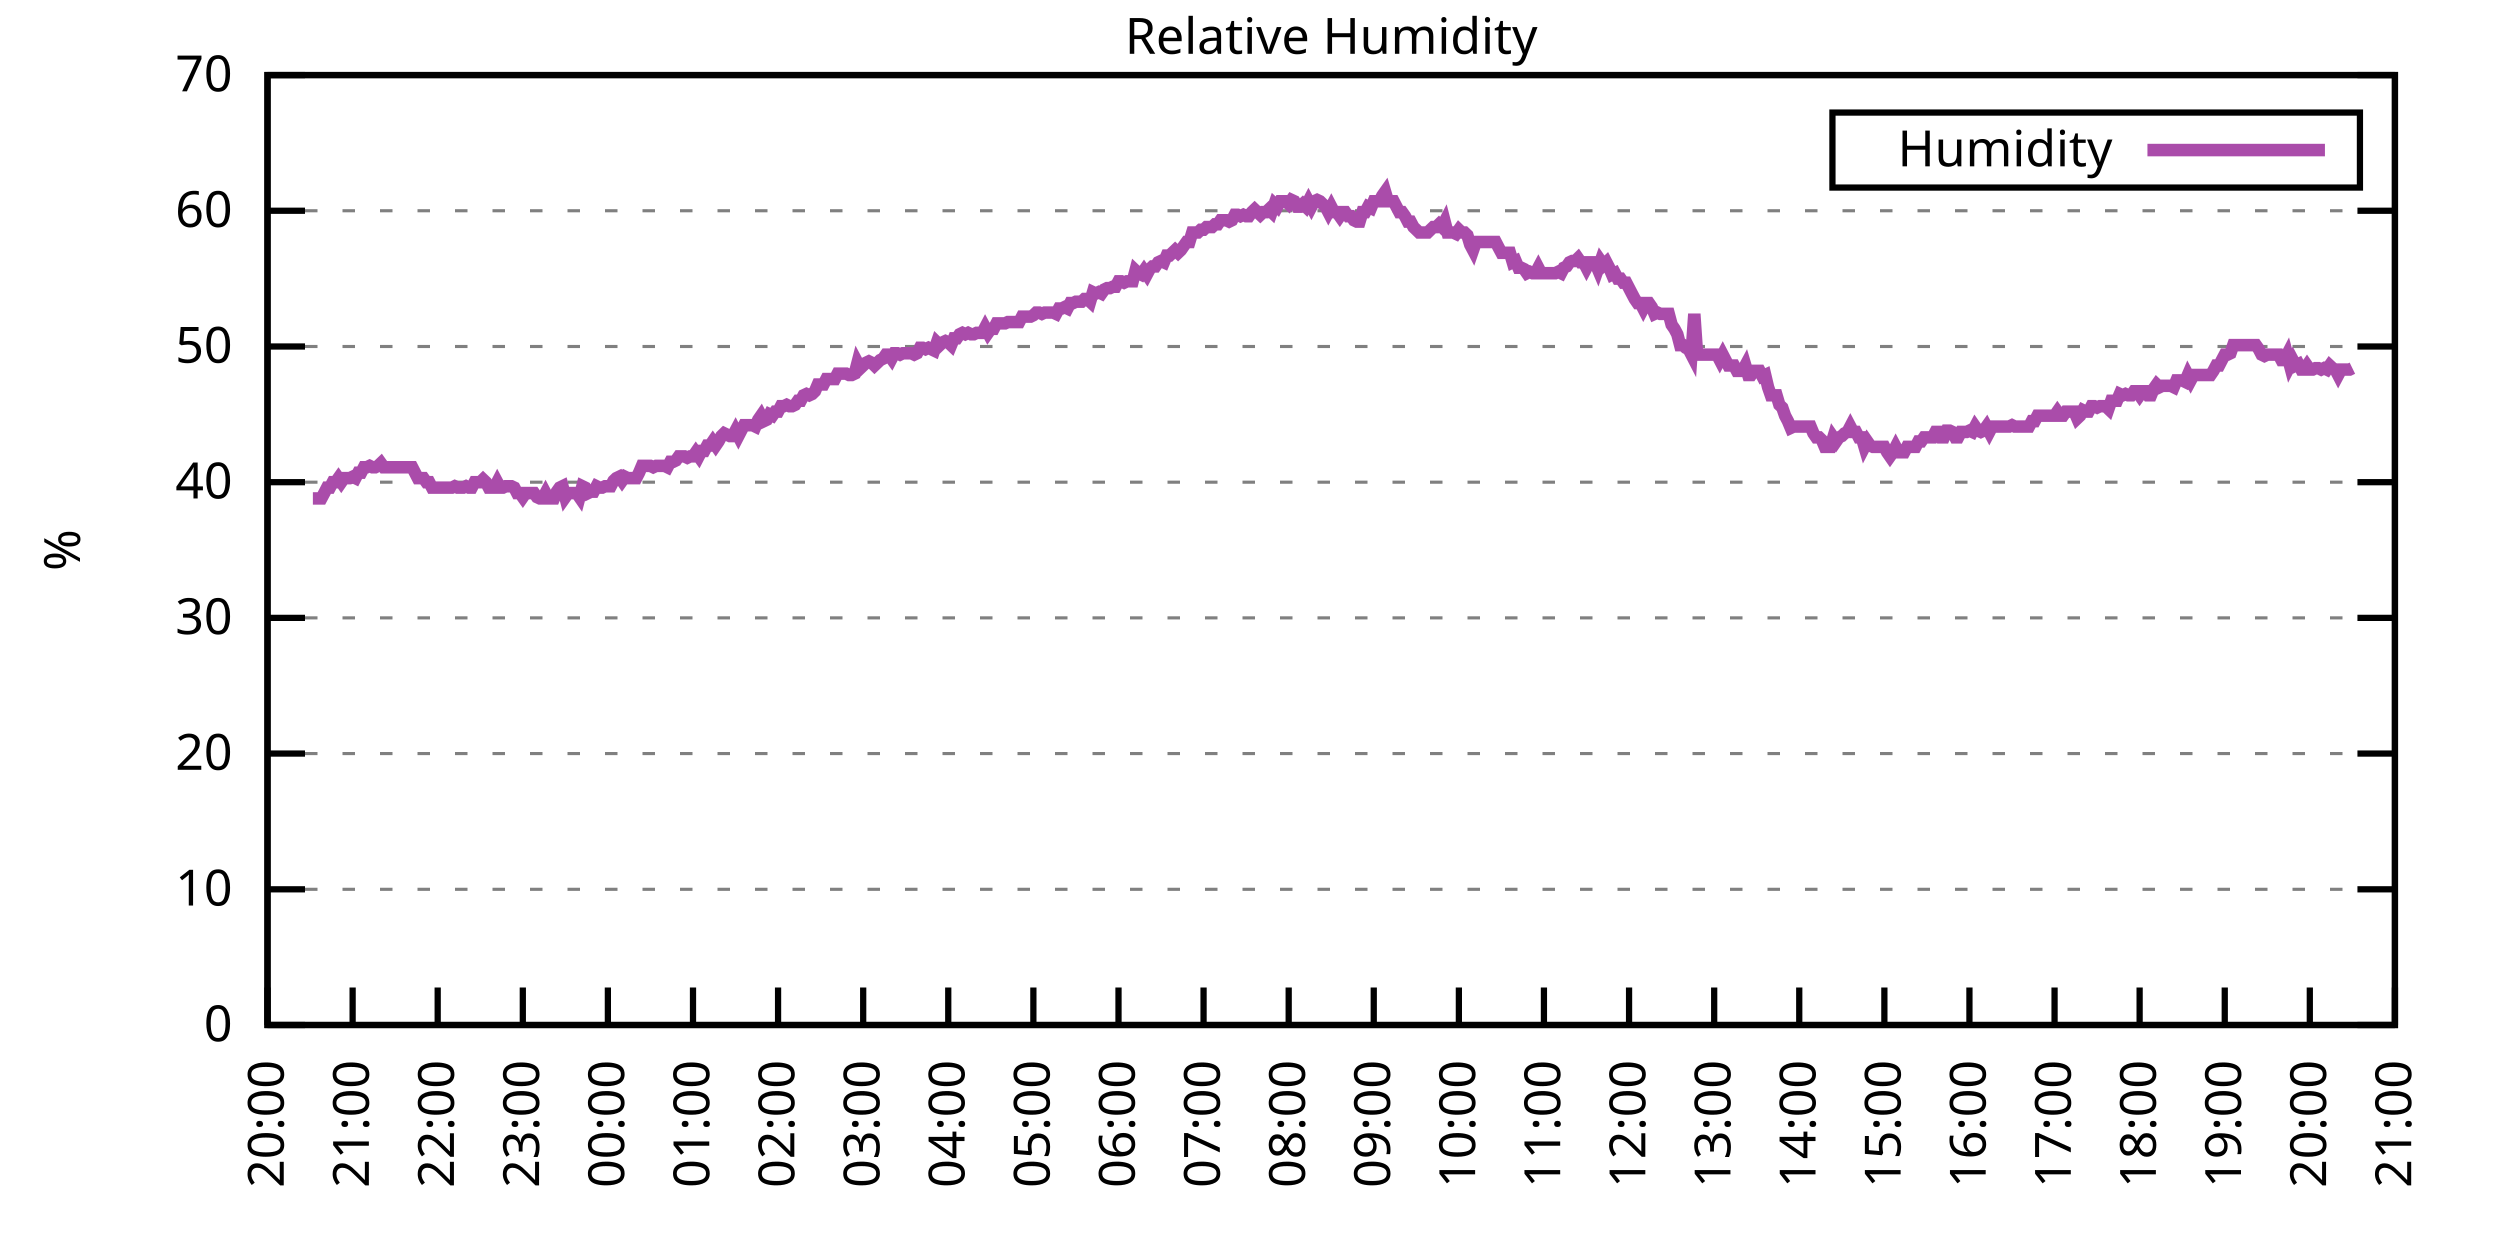
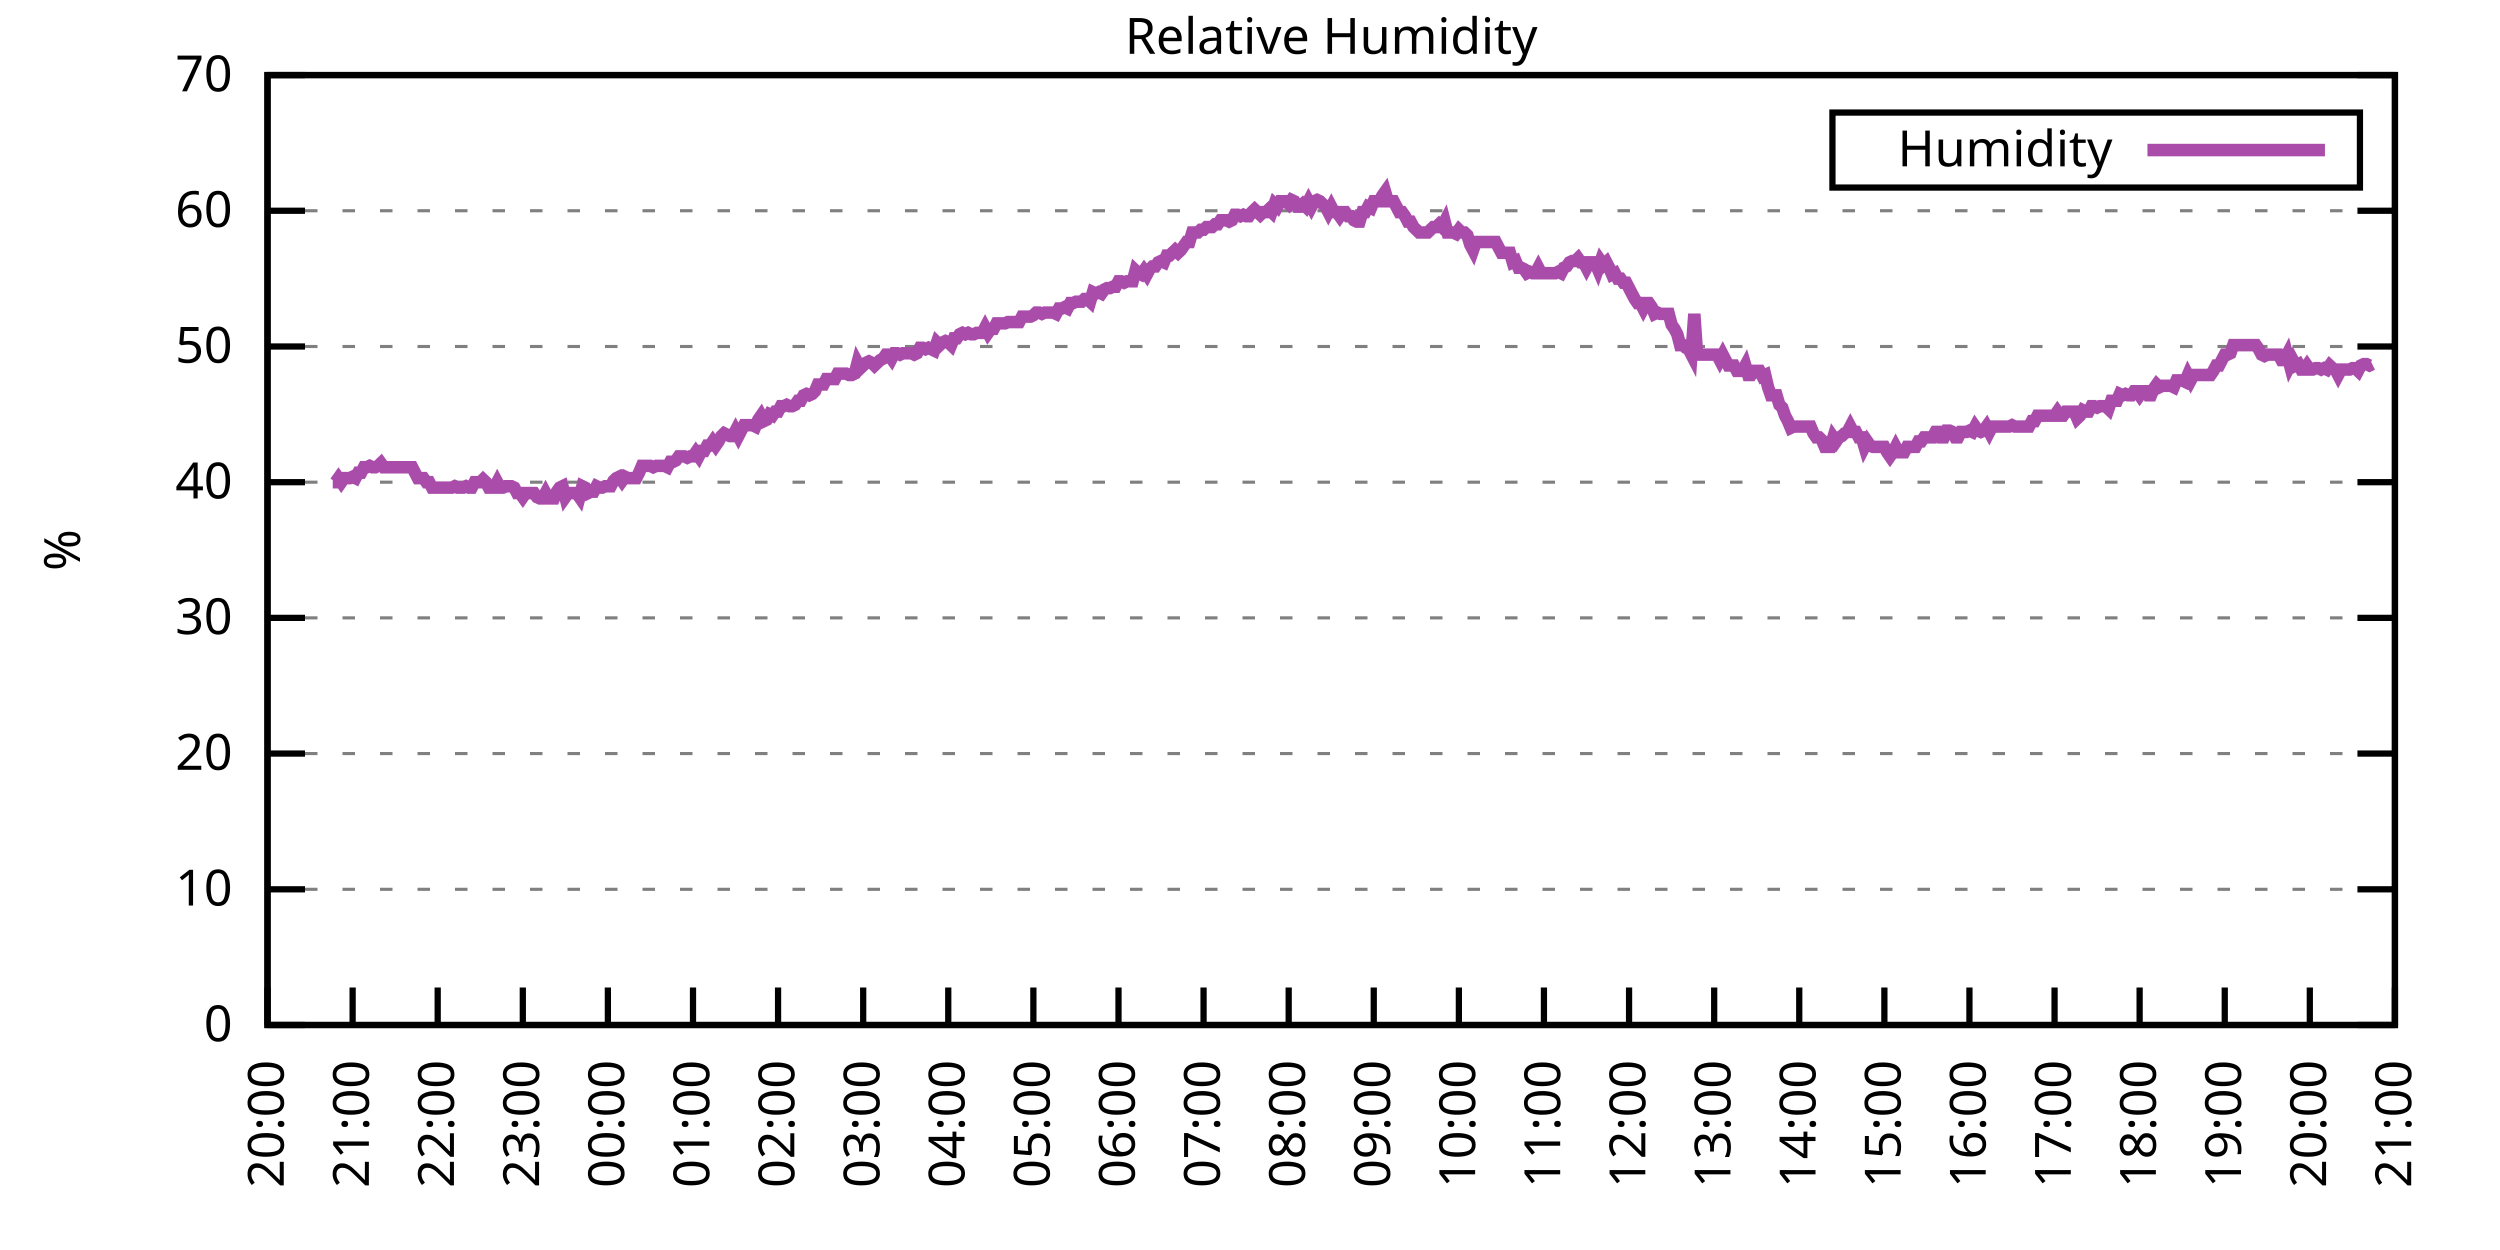
<svg xmlns="http://www.w3.org/2000/svg" xmlns:xlink="http://www.w3.org/1999/xlink" width="400" height="200" viewBox="0 0 400 200">
  <g id="gnuplot_canvas">
    <rect x="0" y="0" width="400" height="200" fill="none" />
    <defs>
      <circle id="gpDot" r="0.5" stroke-width="0.5" stroke="currentColor" />
      <path id="gpPt0" stroke-width="0.333" stroke="currentColor" d="M-1,0 h2 M0,-1 v2" />
      <path id="gpPt1" stroke-width="0.333" stroke="currentColor" d="M-1,-1 L1,1 M1,-1 L-1,1" />
      <path id="gpPt2" stroke-width="0.333" stroke="currentColor" d="M-1,0 L1,0 M0,-1 L0,1 M-1,-1 L1,1 M-1,1 L1,-1" />
      <rect id="gpPt3" stroke-width="0.333" stroke="currentColor" x="-1" y="-1" width="2" height="2" />
      <rect id="gpPt4" stroke-width="0.333" stroke="currentColor" fill="currentColor" x="-1" y="-1" width="2" height="2" />
      <circle id="gpPt5" stroke-width="0.333" stroke="currentColor" cx="0" cy="0" r="1" />
      <use xlink:href="#gpPt5" id="gpPt6" fill="currentColor" stroke="none" />
      <path id="gpPt7" stroke-width="0.333" stroke="currentColor" d="M0,-1.33 L-1.33,0.67 L1.33,0.67 z" />
      <use xlink:href="#gpPt7" id="gpPt8" fill="currentColor" stroke="none" />
      <use xlink:href="#gpPt7" id="gpPt9" stroke="currentColor" transform="rotate(180)" />
      <use xlink:href="#gpPt9" id="gpPt10" fill="currentColor" stroke="none" />
      <use xlink:href="#gpPt3" id="gpPt11" stroke="currentColor" transform="rotate(45)" />
      <use xlink:href="#gpPt11" id="gpPt12" fill="currentColor" stroke="none" />
      <path id="gpPt13" stroke-width="0.333" stroke="currentColor" d="M0,1.330 L1.265,0.411 L0.782,-1.067 L-0.782,-1.076 L-1.265,0.411 z" />
      <use xlink:href="#gpPt13" id="gpPt14" fill="currentColor" stroke="none" />
      <filter id="textbox" filterUnits="objectBoundingBox" x="0" y="0" height="1" width="1">
        <feFlood flood-color="white" flood-opacity="1" result="bgnd" />
        <feComposite in="SourceGraphic" in2="bgnd" operator="atop" />
      </filter>
      <filter id="greybox" filterUnits="objectBoundingBox" x="0" y="0" height="1" width="1">
        <feFlood flood-color="lightgrey" flood-opacity="1" result="grey" />
        <feComposite in="SourceGraphic" in2="grey" operator="atop" />
      </filter>
    </defs>
    <g fill="none" color="white" stroke="currentColor" stroke-width="1.00" stroke-linecap="butt" stroke-linejoin="miter">
</g>
    <g fill="none" color="black" stroke="currentColor" stroke-width="1.00" stroke-linecap="butt" stroke-linejoin="miter">
      <g stroke="none" shape-rendering="crispEdges">
        <polygon fill="rgb(255, 255, 255)" points="42.80,164.00 383.18,164.00 383.18,12.02 42.80,12.02 " />
      </g>
    </g>
    <g fill="none" color="black" stroke="currentColor" stroke-width="1.00" stroke-linecap="butt" stroke-linejoin="miter">
</g>
    <g fill="none" color="black" stroke="black" stroke-width="0.50" stroke-linecap="butt" stroke-linejoin="miter">
</g>
    <g fill="none" color="gray" stroke="currentColor" stroke-width="0.50" stroke-linecap="butt" stroke-linejoin="miter">
      <path stroke="gray" stroke-dasharray="2,4" class="gridline" d="M42.80,164.00 L383.19,164.00  " />
    </g>
    <g fill="none" color="gray" stroke="gray" stroke-width="1.00" stroke-linecap="butt" stroke-linejoin="miter">
</g>
    <g fill="none" color="black" stroke="currentColor" stroke-width="1.00" stroke-linecap="butt" stroke-linejoin="miter">
      <path stroke="black" d="M42.80,164.00 L48.80,164.00 M383.19,164.00 L377.19,164.00  " />
      <g transform="translate(37.20,166.60)" stroke="none" fill="black" font-family="Sans" font-size="8.00" text-anchor="end">
        <text>
          <tspan font-family="Sans"> 0</tspan>
        </text>
      </g>
    </g>
    <g fill="none" color="black" stroke="currentColor" stroke-width="1.00" stroke-linecap="butt" stroke-linejoin="miter">
</g>
    <g fill="none" color="black" stroke="black" stroke-width="0.50" stroke-linecap="butt" stroke-linejoin="miter">
</g>
    <g fill="none" color="gray" stroke="currentColor" stroke-width="0.50" stroke-linecap="butt" stroke-linejoin="miter">
      <path stroke="gray" stroke-dasharray="2,4" class="gridline" d="M42.80,142.29 L383.19,142.29  " />
    </g>
    <g fill="none" color="gray" stroke="gray" stroke-width="1.00" stroke-linecap="butt" stroke-linejoin="miter">
</g>
    <g fill="none" color="black" stroke="currentColor" stroke-width="1.00" stroke-linecap="butt" stroke-linejoin="miter">
      <path stroke="black" d="M42.80,142.29 L48.80,142.29 M383.19,142.29 L377.19,142.29  " />
      <g transform="translate(37.20,144.89)" stroke="none" fill="black" font-family="Sans" font-size="8.00" text-anchor="end">
        <text>
          <tspan font-family="Sans"> 10</tspan>
        </text>
      </g>
    </g>
    <g fill="none" color="black" stroke="currentColor" stroke-width="1.00" stroke-linecap="butt" stroke-linejoin="miter">
</g>
    <g fill="none" color="black" stroke="black" stroke-width="0.50" stroke-linecap="butt" stroke-linejoin="miter">
</g>
    <g fill="none" color="gray" stroke="currentColor" stroke-width="0.50" stroke-linecap="butt" stroke-linejoin="miter">
      <path stroke="gray" stroke-dasharray="2,4" class="gridline" d="M42.80,120.57 L383.19,120.57  " />
    </g>
    <g fill="none" color="gray" stroke="gray" stroke-width="1.00" stroke-linecap="butt" stroke-linejoin="miter">
</g>
    <g fill="none" color="black" stroke="currentColor" stroke-width="1.00" stroke-linecap="butt" stroke-linejoin="miter">
      <path stroke="black" d="M42.80,120.57 L48.80,120.57 M383.19,120.57 L377.19,120.57  " />
      <g transform="translate(37.20,123.17)" stroke="none" fill="black" font-family="Sans" font-size="8.00" text-anchor="end">
        <text>
          <tspan font-family="Sans"> 20</tspan>
        </text>
      </g>
    </g>
    <g fill="none" color="black" stroke="currentColor" stroke-width="1.00" stroke-linecap="butt" stroke-linejoin="miter">
</g>
    <g fill="none" color="black" stroke="black" stroke-width="0.50" stroke-linecap="butt" stroke-linejoin="miter">
</g>
    <g fill="none" color="gray" stroke="currentColor" stroke-width="0.50" stroke-linecap="butt" stroke-linejoin="miter">
      <path stroke="gray" stroke-dasharray="2,4" class="gridline" d="M42.80,98.86 L383.19,98.86  " />
    </g>
    <g fill="none" color="gray" stroke="gray" stroke-width="1.00" stroke-linecap="butt" stroke-linejoin="miter">
</g>
    <g fill="none" color="black" stroke="currentColor" stroke-width="1.00" stroke-linecap="butt" stroke-linejoin="miter">
      <path stroke="black" d="M42.80,98.86 L48.80,98.86 M383.19,98.86 L377.19,98.86  " />
      <g transform="translate(37.20,101.46)" stroke="none" fill="black" font-family="Sans" font-size="8.00" text-anchor="end">
        <text>
          <tspan font-family="Sans"> 30</tspan>
        </text>
      </g>
    </g>
    <g fill="none" color="black" stroke="currentColor" stroke-width="1.00" stroke-linecap="butt" stroke-linejoin="miter">
</g>
    <g fill="none" color="black" stroke="black" stroke-width="0.50" stroke-linecap="butt" stroke-linejoin="miter">
</g>
    <g fill="none" color="gray" stroke="currentColor" stroke-width="0.50" stroke-linecap="butt" stroke-linejoin="miter">
      <path stroke="gray" stroke-dasharray="2,4" class="gridline" d="M42.80,77.15 L383.19,77.15  " />
    </g>
    <g fill="none" color="gray" stroke="gray" stroke-width="1.00" stroke-linecap="butt" stroke-linejoin="miter">
</g>
    <g fill="none" color="black" stroke="currentColor" stroke-width="1.00" stroke-linecap="butt" stroke-linejoin="miter">
      <path stroke="black" d="M42.80,77.15 L48.80,77.15 M383.19,77.15 L377.19,77.15  " />
      <g transform="translate(37.20,79.75)" stroke="none" fill="black" font-family="Sans" font-size="8.00" text-anchor="end">
        <text>
          <tspan font-family="Sans"> 40</tspan>
        </text>
      </g>
    </g>
    <g fill="none" color="black" stroke="currentColor" stroke-width="1.00" stroke-linecap="butt" stroke-linejoin="miter">
</g>
    <g fill="none" color="black" stroke="black" stroke-width="0.50" stroke-linecap="butt" stroke-linejoin="miter">
</g>
    <g fill="none" color="gray" stroke="currentColor" stroke-width="0.50" stroke-linecap="butt" stroke-linejoin="miter">
      <path stroke="gray" stroke-dasharray="2,4" class="gridline" d="M42.80,55.44 L383.19,55.44  " />
    </g>
    <g fill="none" color="gray" stroke="gray" stroke-width="1.00" stroke-linecap="butt" stroke-linejoin="miter">
</g>
    <g fill="none" color="black" stroke="currentColor" stroke-width="1.00" stroke-linecap="butt" stroke-linejoin="miter">
      <path stroke="black" d="M42.80,55.44 L48.80,55.44 M383.19,55.44 L377.19,55.44  " />
      <g transform="translate(37.20,58.04)" stroke="none" fill="black" font-family="Sans" font-size="8.00" text-anchor="end">
        <text>
          <tspan font-family="Sans"> 50</tspan>
        </text>
      </g>
    </g>
    <g fill="none" color="black" stroke="currentColor" stroke-width="1.00" stroke-linecap="butt" stroke-linejoin="miter">
</g>
    <g fill="none" color="black" stroke="black" stroke-width="0.50" stroke-linecap="butt" stroke-linejoin="miter">
</g>
    <g fill="none" color="gray" stroke="currentColor" stroke-width="0.50" stroke-linecap="butt" stroke-linejoin="miter">
      <path stroke="gray" stroke-dasharray="2,4" class="gridline" d="M42.80,33.72 L383.19,33.72  " />
    </g>
    <g fill="none" color="gray" stroke="gray" stroke-width="1.00" stroke-linecap="butt" stroke-linejoin="miter">
</g>
    <g fill="none" color="black" stroke="currentColor" stroke-width="1.00" stroke-linecap="butt" stroke-linejoin="miter">
      <path stroke="black" d="M42.80,33.72 L48.80,33.72 M383.19,33.72 L377.19,33.72  " />
      <g transform="translate(37.20,36.32)" stroke="none" fill="black" font-family="Sans" font-size="8.00" text-anchor="end">
        <text>
          <tspan font-family="Sans"> 60</tspan>
        </text>
      </g>
    </g>
    <g fill="none" color="black" stroke="currentColor" stroke-width="1.00" stroke-linecap="butt" stroke-linejoin="miter">
</g>
    <g fill="none" color="black" stroke="black" stroke-width="0.50" stroke-linecap="butt" stroke-linejoin="miter">
</g>
    <g fill="none" color="gray" stroke="currentColor" stroke-width="0.50" stroke-linecap="butt" stroke-linejoin="miter">
      <path stroke="gray" stroke-dasharray="2,4" class="gridline" d="M42.80,12.01 L383.19,12.01  " />
    </g>
    <g fill="none" color="gray" stroke="gray" stroke-width="1.00" stroke-linecap="butt" stroke-linejoin="miter">
</g>
    <g fill="none" color="black" stroke="currentColor" stroke-width="1.00" stroke-linecap="butt" stroke-linejoin="miter">
      <path stroke="black" d="M42.80,12.01 L48.80,12.01 M383.19,12.01 L377.19,12.01  " />
      <g transform="translate(37.20,14.61)" stroke="none" fill="black" font-family="Sans" font-size="8.00" text-anchor="end">
        <text>
          <tspan font-family="Sans"> 70</tspan>
        </text>
      </g>
    </g>
    <g fill="none" color="black" stroke="currentColor" stroke-width="1.00" stroke-linecap="butt" stroke-linejoin="miter">
      <path stroke="black" d="M42.80,164.00 L42.80,158.00  " />
      <g transform="translate(45.40,169.60) rotate(270.00)" stroke="none" fill="black" font-family="Sans" font-size="8.00" text-anchor="end">
        <text>
          <tspan font-family="Sans">20:00</tspan>
        </text>
      </g>
    </g>
    <g fill="none" color="black" stroke="currentColor" stroke-width="1.00" stroke-linecap="butt" stroke-linejoin="miter">
      <path stroke="black" d="M56.42,164.00 L56.42,158.00  " />
      <g transform="translate(59.02,169.60) rotate(270.00)" stroke="none" fill="black" font-family="Sans" font-size="8.00" text-anchor="end">
        <text>
          <tspan font-family="Sans">21:00</tspan>
        </text>
      </g>
    </g>
    <g fill="none" color="black" stroke="currentColor" stroke-width="1.00" stroke-linecap="butt" stroke-linejoin="miter">
      <path stroke="black" d="M70.03,164.00 L70.03,158.00  " />
      <g transform="translate(72.63,169.60) rotate(270.00)" stroke="none" fill="black" font-family="Sans" font-size="8.00" text-anchor="end">
        <text>
          <tspan font-family="Sans">22:00</tspan>
        </text>
      </g>
    </g>
    <g fill="none" color="black" stroke="currentColor" stroke-width="1.00" stroke-linecap="butt" stroke-linejoin="miter">
      <path stroke="black" d="M83.65,164.00 L83.65,158.00  " />
      <g transform="translate(86.25,169.60) rotate(270.00)" stroke="none" fill="black" font-family="Sans" font-size="8.00" text-anchor="end">
        <text>
          <tspan font-family="Sans">23:00</tspan>
        </text>
      </g>
    </g>
    <g fill="none" color="black" stroke="currentColor" stroke-width="1.00" stroke-linecap="butt" stroke-linejoin="miter">
      <path stroke="black" d="M97.26,164.00 L97.26,158.00  " />
      <g transform="translate(99.86,169.60) rotate(270.00)" stroke="none" fill="black" font-family="Sans" font-size="8.00" text-anchor="end">
        <text>
          <tspan font-family="Sans">00:00</tspan>
        </text>
      </g>
    </g>
    <g fill="none" color="black" stroke="currentColor" stroke-width="1.00" stroke-linecap="butt" stroke-linejoin="miter">
      <path stroke="black" d="M110.88,164.00 L110.88,158.00  " />
      <g transform="translate(113.48,169.60) rotate(270.00)" stroke="none" fill="black" font-family="Sans" font-size="8.00" text-anchor="end">
        <text>
          <tspan font-family="Sans">01:00</tspan>
        </text>
      </g>
    </g>
    <g fill="none" color="black" stroke="currentColor" stroke-width="1.00" stroke-linecap="butt" stroke-linejoin="miter">
      <path stroke="black" d="M124.49,164.00 L124.49,158.00  " />
      <g transform="translate(127.09,169.60) rotate(270.00)" stroke="none" fill="black" font-family="Sans" font-size="8.00" text-anchor="end">
        <text>
          <tspan font-family="Sans">02:00</tspan>
        </text>
      </g>
    </g>
    <g fill="none" color="black" stroke="currentColor" stroke-width="1.00" stroke-linecap="butt" stroke-linejoin="miter">
      <path stroke="black" d="M138.11,164.00 L138.11,158.00  " />
      <g transform="translate(140.71,169.60) rotate(270.00)" stroke="none" fill="black" font-family="Sans" font-size="8.00" text-anchor="end">
        <text>
          <tspan font-family="Sans">03:00</tspan>
        </text>
      </g>
    </g>
    <g fill="none" color="black" stroke="currentColor" stroke-width="1.00" stroke-linecap="butt" stroke-linejoin="miter">
      <path stroke="black" d="M151.72,164.00 L151.72,158.00  " />
      <g transform="translate(154.32,169.60) rotate(270.00)" stroke="none" fill="black" font-family="Sans" font-size="8.00" text-anchor="end">
        <text>
          <tspan font-family="Sans">04:00</tspan>
        </text>
      </g>
    </g>
    <g fill="none" color="black" stroke="currentColor" stroke-width="1.00" stroke-linecap="butt" stroke-linejoin="miter">
      <path stroke="black" d="M165.34,164.00 L165.34,158.00  " />
      <g transform="translate(167.94,169.60) rotate(270.00)" stroke="none" fill="black" font-family="Sans" font-size="8.00" text-anchor="end">
        <text>
          <tspan font-family="Sans">05:00</tspan>
        </text>
      </g>
    </g>
    <g fill="none" color="black" stroke="currentColor" stroke-width="1.00" stroke-linecap="butt" stroke-linejoin="miter">
      <path stroke="black" d="M178.96,164.00 L178.96,158.00  " />
      <g transform="translate(181.56,169.60) rotate(270.00)" stroke="none" fill="black" font-family="Sans" font-size="8.00" text-anchor="end">
        <text>
          <tspan font-family="Sans">06:00</tspan>
        </text>
      </g>
    </g>
    <g fill="none" color="black" stroke="currentColor" stroke-width="1.00" stroke-linecap="butt" stroke-linejoin="miter">
      <path stroke="black" d="M192.57,164.00 L192.57,158.00  " />
      <g transform="translate(195.17,169.60) rotate(270.00)" stroke="none" fill="black" font-family="Sans" font-size="8.00" text-anchor="end">
        <text>
          <tspan font-family="Sans">07:00</tspan>
        </text>
      </g>
    </g>
    <g fill="none" color="black" stroke="currentColor" stroke-width="1.00" stroke-linecap="butt" stroke-linejoin="miter">
      <path stroke="black" d="M206.19,164.00 L206.19,158.00  " />
      <g transform="translate(208.79,169.60) rotate(270.00)" stroke="none" fill="black" font-family="Sans" font-size="8.00" text-anchor="end">
        <text>
          <tspan font-family="Sans">08:00</tspan>
        </text>
      </g>
    </g>
    <g fill="none" color="black" stroke="currentColor" stroke-width="1.00" stroke-linecap="butt" stroke-linejoin="miter">
      <path stroke="black" d="M219.80,164.00 L219.80,158.00  " />
      <g transform="translate(222.40,169.60) rotate(270.00)" stroke="none" fill="black" font-family="Sans" font-size="8.00" text-anchor="end">
        <text>
          <tspan font-family="Sans">09:00</tspan>
        </text>
      </g>
    </g>
    <g fill="none" color="black" stroke="currentColor" stroke-width="1.00" stroke-linecap="butt" stroke-linejoin="miter">
      <path stroke="black" d="M233.42,164.00 L233.42,158.00  " />
      <g transform="translate(236.02,169.60) rotate(270.00)" stroke="none" fill="black" font-family="Sans" font-size="8.00" text-anchor="end">
        <text>
          <tspan font-family="Sans">10:00</tspan>
        </text>
      </g>
    </g>
    <g fill="none" color="black" stroke="currentColor" stroke-width="1.00" stroke-linecap="butt" stroke-linejoin="miter">
      <path stroke="black" d="M247.03,164.00 L247.03,158.00  " />
      <g transform="translate(249.63,169.60) rotate(270.00)" stroke="none" fill="black" font-family="Sans" font-size="8.00" text-anchor="end">
        <text>
          <tspan font-family="Sans">11:00</tspan>
        </text>
      </g>
    </g>
    <g fill="none" color="black" stroke="currentColor" stroke-width="1.00" stroke-linecap="butt" stroke-linejoin="miter">
      <path stroke="black" d="M260.65,164.00 L260.65,158.00  " />
      <g transform="translate(263.25,169.60) rotate(270.00)" stroke="none" fill="black" font-family="Sans" font-size="8.00" text-anchor="end">
        <text>
          <tspan font-family="Sans">12:00</tspan>
        </text>
      </g>
    </g>
    <g fill="none" color="black" stroke="currentColor" stroke-width="1.00" stroke-linecap="butt" stroke-linejoin="miter">
      <path stroke="black" d="M274.27,164.00 L274.27,158.00  " />
      <g transform="translate(276.87,169.60) rotate(270.00)" stroke="none" fill="black" font-family="Sans" font-size="8.00" text-anchor="end">
        <text>
          <tspan font-family="Sans">13:00</tspan>
        </text>
      </g>
    </g>
    <g fill="none" color="black" stroke="currentColor" stroke-width="1.00" stroke-linecap="butt" stroke-linejoin="miter">
      <path stroke="black" d="M287.88,164.00 L287.88,158.00  " />
      <g transform="translate(290.48,169.60) rotate(270.00)" stroke="none" fill="black" font-family="Sans" font-size="8.00" text-anchor="end">
        <text>
          <tspan font-family="Sans">14:00</tspan>
        </text>
      </g>
    </g>
    <g fill="none" color="black" stroke="currentColor" stroke-width="1.00" stroke-linecap="butt" stroke-linejoin="miter">
      <path stroke="black" d="M301.50,164.00 L301.50,158.00  " />
      <g transform="translate(304.10,169.60) rotate(270.00)" stroke="none" fill="black" font-family="Sans" font-size="8.00" text-anchor="end">
        <text>
          <tspan font-family="Sans">15:00</tspan>
        </text>
      </g>
    </g>
    <g fill="none" color="black" stroke="currentColor" stroke-width="1.00" stroke-linecap="butt" stroke-linejoin="miter">
      <path stroke="black" d="M315.11,164.00 L315.11,158.00  " />
      <g transform="translate(317.71,169.60) rotate(270.00)" stroke="none" fill="black" font-family="Sans" font-size="8.00" text-anchor="end">
        <text>
          <tspan font-family="Sans">16:00</tspan>
        </text>
      </g>
    </g>
    <g fill="none" color="black" stroke="currentColor" stroke-width="1.00" stroke-linecap="butt" stroke-linejoin="miter">
      <path stroke="black" d="M328.73,164.00 L328.73,158.00  " />
      <g transform="translate(331.33,169.60) rotate(270.00)" stroke="none" fill="black" font-family="Sans" font-size="8.00" text-anchor="end">
        <text>
          <tspan font-family="Sans">17:00</tspan>
        </text>
      </g>
    </g>
    <g fill="none" color="black" stroke="currentColor" stroke-width="1.00" stroke-linecap="butt" stroke-linejoin="miter">
      <path stroke="black" d="M342.34,164.00 L342.34,158.00  " />
      <g transform="translate(344.94,169.60) rotate(270.00)" stroke="none" fill="black" font-family="Sans" font-size="8.00" text-anchor="end">
        <text>
          <tspan font-family="Sans">18:00</tspan>
        </text>
      </g>
    </g>
    <g fill="none" color="black" stroke="currentColor" stroke-width="1.00" stroke-linecap="butt" stroke-linejoin="miter">
      <path stroke="black" d="M355.96,164.00 L355.96,158.00  " />
      <g transform="translate(358.56,169.60) rotate(270.00)" stroke="none" fill="black" font-family="Sans" font-size="8.00" text-anchor="end">
        <text>
          <tspan font-family="Sans">19:00</tspan>
        </text>
      </g>
    </g>
    <g fill="none" color="black" stroke="currentColor" stroke-width="1.00" stroke-linecap="butt" stroke-linejoin="miter">
      <path stroke="black" d="M369.57,164.00 L369.57,158.00  " />
      <g transform="translate(372.17,169.60) rotate(270.00)" stroke="none" fill="black" font-family="Sans" font-size="8.00" text-anchor="end">
        <text>
          <tspan font-family="Sans">20:00</tspan>
        </text>
      </g>
    </g>
    <g fill="none" color="black" stroke="currentColor" stroke-width="1.00" stroke-linecap="butt" stroke-linejoin="miter">
      <path stroke="black" d="M383.19,164.00 L383.19,158.00  " />
      <g transform="translate(385.79,169.60) rotate(270.00)" stroke="none" fill="black" font-family="Sans" font-size="8.00" text-anchor="end">
        <text>
          <tspan font-family="Sans">21:00</tspan>
        </text>
      </g>
    </g>
    <g fill="none" color="black" stroke="currentColor" stroke-width="1.00" stroke-linecap="butt" stroke-linejoin="miter">
</g>
    <g fill="none" color="black" stroke="currentColor" stroke-width="1.00" stroke-linecap="butt" stroke-linejoin="miter">
      <path stroke="black" d="M42.80,12.01 L42.80,164.00 L383.19,164.00 L383.19,12.01 L42.80,12.01 Z  " />
    </g>
    <g fill="none" color="black" stroke="currentColor" stroke-width="1.00" stroke-linecap="butt" stroke-linejoin="miter">
</g>
    <g fill="none" color="black" stroke="currentColor" stroke-width="1.00" stroke-linecap="butt" stroke-linejoin="miter">
      <path stroke="black" d="M293.19,30.01 L293.19,18.01 L377.59,18.01 L377.59,30.01 L293.19,30.01 Z  " />
    </g>
    <g id="Relative_Humidity_plot_1">
      <g fill="none" color="white" stroke="black" stroke-width="2.00" stroke-linecap="butt" stroke-linejoin="miter">
</g>
      <g fill="none" color="black" stroke="currentColor" stroke-width="2.00" stroke-linecap="butt" stroke-linejoin="miter">
        <g transform="translate(337.99,26.61)" stroke="none" fill="black" font-family="Sans" font-size="8.00" text-anchor="end">
          <text>
            <tspan font-family="Sans">Humidity</tspan>
          </text>
        </g>
      </g>
      <g fill="none" color="black" stroke="currentColor" stroke-width="2.00" stroke-linecap="butt" stroke-linejoin="miter">
-         <path stroke="rgb(170,  76, 170)" d="M343.59,24.01 L371.99,24.01 M50.06,79.75 L50.52,79.75 L50.97,79.75 L51.42,79.75 L51.88,78.89 L52.33,78.02   L52.78,78.02 L53.24,77.15 L53.69,77.15 L54.15,76.50 L54.60,77.15 L55.05,76.50 L55.51,76.50 L55.96,76.50   L56.42,76.28 L56.87,76.50 L57.32,75.63 L57.78,75.63 L58.23,74.76 L58.68,74.76 L59.14,74.54 L59.59,74.76   L60.05,74.76 L60.50,74.54 L60.95,74.11 L61.41,74.76 L61.86,74.76 L62.32,74.76 L62.77,74.76 L63.22,74.76   L63.68,74.76 L64.13,74.76 L64.58,74.76 L65.04,74.76 L65.49,74.76 L65.95,74.76 L66.40,75.63 L66.85,76.50   L67.31,76.50 L67.76,76.50 L68.22,77.15 L68.67,77.15 L69.12,78.02 L69.58,78.02 L70.03,78.02 L70.49,78.02   L70.94,78.02 L71.39,78.02 L71.85,78.02 L72.30,78.02 L72.75,77.80 L73.21,78.02 L73.66,78.02 L74.12,78.02   L74.57,77.80 L75.02,78.02 L75.48,78.02 L75.93,77.15 L76.39,77.15 L76.84,77.15 L77.29,76.71 L77.75,77.15   L78.20,78.02 L78.65,78.02 L79.11,78.02 L79.56,77.15 L80.02,78.02 L80.47,78.02 L80.92,77.80 L81.38,77.80   L81.83,77.80 L82.29,78.02 L82.74,78.89 L83.19,78.89 L83.65,79.54 L84.10,78.89 L84.55,78.89 L85.01,78.89   L85.46,78.89 L85.92,79.54 L86.37,79.75 L86.82,79.75 L87.28,78.89 L87.73,79.75 L88.19,79.75 L88.64,79.75   L89.09,78.67 L89.55,78.02 L90.00,77.80 L90.45,79.54 L90.91,78.89 L91.36,78.89 L91.82,78.89 L92.27,78.89   L92.72,79.54 L93.18,77.80 L93.63,78.02 L94.09,78.89 L94.54,78.67 L94.99,78.67 L95.45,77.80 L95.90,78.02   L96.35,78.02 L96.81,77.80 L97.26,77.80 L97.72,77.80 L98.17,76.93 L98.62,76.50 L99.08,76.28 L99.53,76.93   L99.99,76.28 L100.44,76.50 L100.89,76.50 L101.35,76.50 L101.80,76.50 L102.25,75.63 L102.71,74.54 L103.16,74.54   L103.62,74.54 L104.07,74.54 L104.52,74.76 L104.98,74.54 L105.43,74.54 L105.89,74.54 L106.34,74.54 L106.79,74.76   L107.25,73.89 L107.70,73.89 L108.15,73.67 L108.61,73.02 L109.06,73.02 L109.52,73.02 L109.97,73.24 L110.42,73.02   L110.88,73.02 L111.33,72.37 L111.79,73.02 L112.24,72.15 L112.69,72.15 L113.15,71.29 L113.60,71.29 L114.05,70.63   L114.51,71.29 L114.96,70.63 L115.42,69.77 L115.87,69.33 L116.32,69.55 L116.78,69.77 L117.23,69.77 L117.69,68.90   L118.14,69.77 L118.59,68.90 L119.05,68.03 L119.50,68.03 L119.96,68.03 L120.41,68.03 L120.86,68.25 L121.32,67.16   L121.77,66.51 L122.22,67.38 L122.68,67.16 L123.13,66.29 L123.59,66.51 L124.04,65.86 L124.49,65.86 L124.95,64.99   L125.40,64.99 L125.86,64.77 L126.31,64.99 L126.76,64.99 L127.22,64.77 L127.67,64.12 L128.12,64.12 L128.58,63.25   L129.03,63.04 L129.49,63.25 L129.94,63.04 L130.39,62.60 L130.85,61.52 L131.30,61.52 L131.76,61.52 L132.21,60.65   L132.66,60.65 L133.12,60.65 L133.57,60.65 L134.02,59.78 L134.48,59.78 L134.93,59.78 L135.39,59.78 L135.84,60.00   L136.29,60.00 L136.75,59.78 L137.20,58.04 L137.66,58.91 L138.11,58.48 L138.56,58.04 L139.02,57.82 L139.47,58.04   L139.92,58.48 L140.38,58.04 L140.83,57.61 L141.29,57.39 L141.74,56.74 L142.19,56.74 L142.65,57.39 L143.10,56.52   L143.56,56.52 L144.01,56.74 L144.46,56.52 L144.92,56.52 L145.37,56.52 L145.82,56.52 L146.28,56.74 L146.73,56.52   L147.19,55.65 L147.64,55.65 L148.09,55.87 L148.55,55.65 L149.00,55.87 L149.46,56.09 L149.91,54.78 L150.36,55.22   L150.82,54.78 L151.27,54.57 L151.72,54.78 L152.18,55.22 L152.63,54.13 L153.09,54.13 L153.54,53.48 L153.99,53.26   L154.45,53.48 L154.90,53.26 L155.36,53.48 L155.81,53.48 L156.26,53.26 L156.72,53.26 L157.17,53.26 L157.62,52.40   L158.08,53.26 L158.53,52.61 L158.99,52.61 L159.44,51.74 L159.89,51.74 L160.35,51.74 L160.80,51.74 L161.26,51.53   L161.71,51.53 L162.16,51.53 L162.62,51.53 L163.07,51.53 L163.52,50.66 L163.98,50.66 L164.43,50.66 L164.89,50.66   L165.34,50.44 L165.79,50.01 L166.25,50.01 L166.70,50.22 L167.16,50.01 L167.61,50.01 L168.06,50.01 L168.52,50.01   L168.97,50.22 L169.43,49.36 L169.88,49.36 L170.33,49.14 L170.79,49.36 L171.24,48.49 L171.69,48.49 L172.15,48.27   L172.60,48.27 L173.06,48.27 L173.51,47.84 L173.96,47.84 L174.42,48.27 L174.87,46.75 L175.33,46.97 L175.78,46.75   L176.23,46.97 L176.69,46.32 L177.14,46.10 L177.59,46.10 L178.05,45.88 L178.50,45.88 L178.96,45.01 L179.41,45.01   L179.86,45.23 L180.32,45.01 L180.77,45.01 L181.23,45.01 L181.68,43.28 L182.13,43.71 L182.59,43.93 L183.04,43.28   L183.49,43.93 L183.95,43.06 L184.40,42.63 L184.86,42.63 L185.31,41.97 L185.76,41.76 L186.22,41.97 L186.67,40.89   L187.13,40.89 L187.58,40.45 L188.03,40.02 L188.49,40.45 L188.94,40.02 L189.39,39.37 L189.85,38.72 L190.30,38.72   L190.76,37.20 L191.21,37.20 L191.66,37.20 L192.12,36.76 L192.57,36.76 L193.03,36.33 L193.48,36.33 L193.93,36.33   L194.39,35.89 L194.84,35.89 L195.29,35.24 L195.75,35.24 L196.20,35.24 L196.66,35.46 L197.11,35.24 L197.56,34.37   L198.02,34.37 L198.47,34.59 L198.93,34.37 L199.38,34.59 L199.83,34.59 L200.29,33.94 L200.74,33.51 L201.19,33.94   L201.65,34.37 L202.10,33.94 L202.56,33.94 L203.01,33.51 L203.46,33.94 L203.92,32.64 L204.37,33.07 L204.83,32.20   L205.28,32.20 L205.73,32.20 L206.19,32.64 L206.64,31.99 L207.09,32.20 L207.55,33.07 L208.00,33.07 L208.46,32.64   L208.91,33.07 L209.36,32.20 L209.82,33.07 L210.27,32.20 L210.73,31.99 L211.18,32.20 L211.63,32.64 L212.09,33.07   L212.54,33.94 L213.00,33.07 L213.45,33.94 L213.90,33.94 L214.36,34.59 L214.81,33.94 L215.26,33.94 L215.72,34.59   L216.17,34.59 L216.63,35.24 L217.08,35.46 L217.53,35.46 L217.99,33.94 L218.44,33.94 L218.90,33.07 L219.35,33.29   L219.80,32.20 L220.26,32.20 L220.71,32.20 L221.16,31.33 L221.62,30.68 L222.07,32.20 L222.53,32.20 L222.98,32.20   L223.43,33.07 L223.89,33.94 L224.34,33.94 L224.80,34.59 L225.25,35.46 L225.70,35.46 L226.16,36.33 L226.61,36.76   L227.06,37.20 L227.52,37.20 L227.97,37.20 L228.43,37.20 L228.88,36.76 L229.33,36.33 L229.79,36.33 L230.24,35.89   L230.70,36.33 L231.15,35.46 L231.60,37.20 L232.06,37.20 L232.51,37.20 L232.96,37.41 L233.42,36.76 L233.87,37.20   L234.33,37.20 L234.78,37.63 L235.23,39.15 L235.69,40.02 L236.14,38.72 L236.60,38.72 L237.05,38.72 L237.50,38.72   L237.96,38.72 L238.41,38.72 L238.86,38.72 L239.32,38.72 L239.77,39.59 L240.23,40.45 L240.68,40.45 L241.13,40.45   L241.59,40.45 L242.04,41.97 L242.50,41.76 L242.95,42.84 L243.40,42.84 L243.86,43.06 L244.31,43.71 L244.76,43.49   L245.22,43.71 L245.67,43.71 L246.13,42.84 L246.58,43.71 L247.03,43.71 L247.49,43.71 L247.94,43.71 L248.40,43.71   L248.85,43.71 L249.30,43.49 L249.76,43.71 L250.21,42.84 L250.66,42.63 L251.12,41.97 L251.57,41.76 L252.03,41.76   L252.48,41.32 L252.93,41.97 L253.39,41.97 L253.84,42.84 L254.30,41.97 L254.75,41.97 L255.20,41.97 L255.66,43.06   L256.11,41.76 L256.56,42.41 L257.02,41.97 L257.47,42.84 L257.93,43.93 L258.38,43.71 L258.83,44.58 L259.29,44.58   L259.74,45.23 L260.20,45.23 L260.65,46.10 L261.10,46.97 L261.56,47.84 L262.01,48.49 L262.47,48.49 L262.92,49.36   L263.37,48.49 L263.83,48.49 L264.28,49.14 L264.73,50.22 L265.19,50.01 L265.64,50.22 L266.10,50.22 L266.55,50.22   L267.00,50.22 L267.46,51.96 L267.91,52.61 L268.37,53.48 L268.82,55.22 L269.27,55.22 L269.73,55.65 L270.18,55.87   L270.63,56.74 L271.09,50.22 L271.54,56.74 L272.00,56.74 L272.45,56.74 L272.90,56.74 L273.36,56.74 L273.81,56.74   L274.27,56.74 L274.72,56.74 L275.17,57.61 L275.63,56.74 L276.08,57.61 L276.53,58.48 L276.99,58.48 L277.44,58.48   L277.90,59.34 L278.35,59.34 L278.80,59.34 L279.26,58.48 L279.71,60.00 L280.17,60.00 L280.62,59.34 L281.07,59.34   L281.53,59.34 L281.98,60.21 L282.43,60.00 L282.89,61.95 L283.34,63.25 L283.80,63.25 L284.25,63.25 L284.70,64.77   L285.16,65.21 L285.61,66.51 L286.07,67.38 L286.52,68.46 L286.97,68.25 L287.43,68.25 L287.88,68.25 L288.33,68.25   L288.79,68.25 L289.24,68.25 L289.70,68.25 L290.15,69.33 L290.60,69.98 L291.06,69.98 L291.51,70.42 L291.97,71.50   L292.42,71.50 L292.87,71.50 L293.33,69.98 L293.78,70.63 L294.23,69.98 L294.69,69.77 L295.14,69.33 L295.60,69.11   L296.05,68.25 L296.50,69.11 L296.96,69.11 L297.41,69.98 L297.87,69.98 L298.32,71.50 L298.77,70.63 L299.23,71.29   L299.68,71.50 L300.13,71.50 L300.59,71.50 L301.04,71.50 L301.50,71.50 L301.95,72.37 L302.40,73.02 L302.86,72.37   L303.31,71.50 L303.77,72.37 L304.22,72.37 L304.67,72.37 L305.13,71.50 L305.58,71.50 L306.03,71.50 L306.49,71.50   L306.94,70.63 L307.40,70.63 L307.85,69.98 L308.30,69.98 L308.76,69.98 L309.21,69.98 L309.67,69.11 L310.12,69.11   L310.57,69.98 L311.03,69.98 L311.48,68.90 L311.94,68.90 L312.39,69.11 L312.84,69.98 L313.30,69.98 L313.75,69.11   L314.20,69.11 L314.66,69.11 L315.11,68.90 L315.57,69.11 L316.02,68.25 L316.47,68.90 L316.93,69.11 L317.38,68.90   L317.84,68.25 L318.29,69.11 L318.74,68.25 L319.20,68.25 L319.65,68.25 L320.10,68.25 L320.56,68.25 L321.01,68.25   L321.47,68.25 L321.92,68.03 L322.37,68.25 L322.83,68.25 L323.28,68.25 L323.74,68.25 L324.19,68.25 L324.64,68.25   L325.10,67.38 L325.55,67.38 L326.00,66.51 L326.46,66.51 L326.91,66.51 L327.37,66.51 L327.82,66.51 L328.27,66.51   L328.73,66.51 L329.18,65.86 L329.64,66.51 L330.09,66.51 L330.54,65.86 L331.00,65.86 L331.45,65.86 L331.90,65.86   L332.36,66.94 L332.81,66.51 L333.27,65.64 L333.72,65.86 L334.17,65.86 L334.63,64.99 L335.08,64.99 L335.54,65.21   L335.99,64.99 L336.44,64.99 L336.90,64.99 L337.35,65.42 L337.80,64.12 L338.26,64.12 L338.71,64.12 L339.17,63.04   L339.62,63.25 L340.07,63.04 L340.53,63.25 L340.98,63.25 L341.44,62.60 L341.89,62.60 L342.34,63.25 L342.80,62.60   L343.25,62.60 L343.70,63.25 L344.16,63.25 L344.61,62.17 L345.07,61.52 L345.52,61.95 L345.97,61.73 L346.43,61.73   L346.88,61.73 L347.34,61.73 L347.79,61.95 L348.24,60.86 L348.70,60.86 L349.15,60.86 L349.60,61.08 L350.06,60.00   L350.51,60.86 L350.97,60.00 L351.42,60.00 L351.87,60.00 L352.33,60.00 L352.78,60.00 L353.24,60.00 L353.69,60.00   L354.14,59.34 L354.60,58.48 L355.05,58.48 L355.50,57.61 L355.96,56.74 L356.41,56.74 L356.87,56.52 L357.32,55.22   L357.77,55.22 L358.23,55.22 L358.68,55.22 L359.14,55.22 L359.59,55.22 L360.04,55.22 L360.50,55.22 L360.95,55.22   L361.41,55.87 L361.86,56.74 L362.31,56.96 L362.77,56.74 L363.22,56.74 L363.67,56.74 L364.13,56.74 L364.58,56.74   L365.04,57.61 L365.49,57.61 L365.94,56.74 L366.40,58.48 L366.85,57.61 L367.31,58.48 L367.76,58.26 L368.21,59.13   L368.67,59.13 L369.12,58.48 L369.57,59.13 L370.03,59.13 L370.48,58.91 L370.94,58.91 L371.39,59.13 L371.84,58.91   L372.30,59.13 L372.75,58.48 L373.21,58.91 L373.66,59.13 L374.11,60.00 L374.57,59.13 L375.02,59.13 L375.47,59.13   L375.93,59.13 L376.38,58.91  " />
+         <path stroke="rgb(170,  76, 170)" d="M343.59,24.01 L371.99,24.01 M53.24,77.15 L53.69,77.15 L54.15,76.50 L54.60,77.15 L55.05,76.50 L55.51,76.50   L55.96,76.50 L56.42,76.28 L56.87,76.50 L57.32,75.63 L57.78,75.63 L58.23,74.76 L58.68,74.76 L59.14,74.54   L59.59,74.76 L60.05,74.76 L60.50,74.54 L60.95,74.11 L61.41,74.76 L61.86,74.76 L62.32,74.76 L62.77,74.76   L63.22,74.76 L63.68,74.76 L64.13,74.76 L64.58,74.76 L65.04,74.76 L65.49,74.76 L65.95,74.76 L66.40,75.63   L66.85,76.50 L67.31,76.50 L67.76,76.50 L68.22,77.15 L68.67,77.15 L69.12,78.02 L69.58,78.02 L70.03,78.02   L70.49,78.02 L70.94,78.02 L71.39,78.02 L71.85,78.02 L72.30,78.02 L72.75,77.80 L73.21,78.02 L73.66,78.02   L74.12,78.02 L74.57,77.80 L75.02,78.02 L75.48,78.02 L75.93,77.15 L76.39,77.15 L76.84,77.15 L77.29,76.71   L77.75,77.15 L78.20,78.02 L78.65,78.02 L79.11,78.02 L79.56,77.15 L80.02,78.02 L80.47,78.02 L80.92,77.80   L81.38,77.80 L81.83,77.80 L82.29,78.02 L82.74,78.89 L83.19,78.89 L83.65,79.54 L84.10,78.89 L84.55,78.89   L85.01,78.89 L85.46,78.89 L85.92,79.54 L86.37,79.75 L86.82,79.75 L87.28,78.89 L87.73,79.75 L88.19,79.75   L88.64,79.75 L89.09,78.67 L89.55,78.02 L90.00,77.80 L90.45,79.54 L90.91,78.89 L91.36,78.89 L91.82,78.89   L92.27,78.89 L92.72,79.54 L93.18,77.80 L93.63,78.02 L94.09,78.89 L94.54,78.67 L94.99,78.67 L95.45,77.80   L95.90,78.02 L96.35,78.02 L96.81,77.80 L97.26,77.80 L97.72,77.80 L98.17,76.93 L98.62,76.50 L99.08,76.28   L99.53,76.93 L99.99,76.28 L100.44,76.50 L100.89,76.50 L101.35,76.50 L101.80,76.50 L102.25,75.63 L102.71,74.54   L103.16,74.54 L103.62,74.54 L104.07,74.54 L104.52,74.76 L104.98,74.54 L105.43,74.54 L105.89,74.54 L106.34,74.54   L106.79,74.76 L107.25,73.89 L107.70,73.89 L108.15,73.67 L108.61,73.02 L109.06,73.02 L109.52,73.02 L109.97,73.24   L110.42,73.02 L110.88,73.02 L111.33,72.37 L111.79,73.02 L112.24,72.15 L112.69,72.15 L113.15,71.29 L113.60,71.29   L114.05,70.63 L114.51,71.29 L114.96,70.63 L115.42,69.77 L115.87,69.33 L116.32,69.55 L116.78,69.77 L117.23,69.77   L117.69,68.90 L118.14,69.77 L118.59,68.90 L119.05,68.03 L119.50,68.03 L119.96,68.03 L120.41,68.03 L120.86,68.25   L121.32,67.16 L121.77,66.51 L122.22,67.38 L122.68,67.16 L123.13,66.29 L123.59,66.51 L124.04,65.86 L124.49,65.86   L124.95,64.99 L125.40,64.99 L125.86,64.77 L126.31,64.99 L126.76,64.99 L127.22,64.77 L127.67,64.12 L128.12,64.12   L128.58,63.25 L129.03,63.04 L129.49,63.25 L129.94,63.04 L130.39,62.60 L130.85,61.52 L131.30,61.52 L131.76,61.52   L132.21,60.65 L132.66,60.65 L133.12,60.65 L133.57,60.65 L134.02,59.78 L134.48,59.78 L134.93,59.78 L135.39,59.78   L135.84,60.00 L136.29,60.00 L136.75,59.78 L137.20,58.04 L137.66,58.91 L138.11,58.48 L138.56,58.04 L139.02,57.82   L139.47,58.04 L139.92,58.48 L140.38,58.04 L140.83,57.61 L141.29,57.39 L141.74,56.74 L142.19,56.74 L142.65,57.39   L143.10,56.52 L143.56,56.52 L144.01,56.74 L144.46,56.52 L144.92,56.52 L145.37,56.52 L145.82,56.52 L146.28,56.74   L146.73,56.52 L147.19,55.65 L147.64,55.65 L148.09,55.87 L148.55,55.65 L149.00,55.87 L149.46,56.09 L149.91,54.78   L150.36,55.22 L150.82,54.78 L151.27,54.57 L151.72,54.78 L152.18,55.22 L152.63,54.13 L153.09,54.13 L153.54,53.48   L153.99,53.26 L154.45,53.48 L154.90,53.26 L155.36,53.48 L155.81,53.48 L156.26,53.26 L156.72,53.26 L157.17,53.26   L157.62,52.40 L158.08,53.26 L158.53,52.61 L158.99,52.61 L159.44,51.74 L159.89,51.74 L160.35,51.74 L160.80,51.74   L161.26,51.53 L161.71,51.53 L162.16,51.53 L162.62,51.53 L163.07,51.53 L163.52,50.66 L163.98,50.66 L164.43,50.66   L164.89,50.66 L165.34,50.44 L165.79,50.01 L166.25,50.01 L166.70,50.22 L167.16,50.01 L167.61,50.01 L168.06,50.01   L168.52,50.01 L168.97,50.22 L169.43,49.36 L169.88,49.36 L170.33,49.14 L170.79,49.36 L171.24,48.49 L171.69,48.49   L172.15,48.27 L172.60,48.27 L173.06,48.27 L173.51,47.84 L173.96,47.84 L174.42,48.27 L174.87,46.75 L175.33,46.97   L175.78,46.75 L176.23,46.97 L176.69,46.32 L177.14,46.10 L177.59,46.10 L178.05,45.88 L178.50,45.88 L178.96,45.01   L179.41,45.01 L179.86,45.23 L180.32,45.01 L180.77,45.01 L181.23,45.01 L181.68,43.28 L182.13,43.71 L182.59,43.93   L183.04,43.28 L183.49,43.93 L183.95,43.06 L184.40,42.63 L184.86,42.63 L185.31,41.97 L185.76,41.76 L186.22,41.97   L186.67,40.89 L187.13,40.89 L187.58,40.45 L188.03,40.02 L188.49,40.45 L188.94,40.02 L189.39,39.37 L189.85,38.72   L190.30,38.72 L190.76,37.20 L191.21,37.20 L191.66,37.20 L192.12,36.76 L192.57,36.76 L193.03,36.33 L193.48,36.33   L193.93,36.33 L194.39,35.89 L194.84,35.89 L195.29,35.24 L195.75,35.24 L196.20,35.24 L196.66,35.46 L197.11,35.24   L197.56,34.37 L198.02,34.37 L198.47,34.59 L198.93,34.37 L199.38,34.59 L199.83,34.59 L200.29,33.94 L200.74,33.51   L201.19,33.94 L201.65,34.37 L202.10,33.94 L202.56,33.94 L203.01,33.51 L203.46,33.94 L203.92,32.64 L204.37,33.07   L204.83,32.20 L205.28,32.20 L205.73,32.20 L206.19,32.64 L206.64,31.99 L207.09,32.20 L207.55,33.07 L208.00,33.07   L208.46,32.64 L208.91,33.07 L209.36,32.20 L209.82,33.07 L210.27,32.20 L210.73,31.99 L211.18,32.20 L211.63,32.64   L212.09,33.07 L212.54,33.94 L213.00,33.07 L213.45,33.94 L213.90,33.94 L214.36,34.59 L214.81,33.94 L215.26,33.94   L215.72,34.59 L216.17,34.59 L216.63,35.24 L217.08,35.46 L217.53,35.46 L217.99,33.94 L218.44,33.94 L218.90,33.07   L219.35,33.29 L219.80,32.20 L220.26,32.20 L220.71,32.20 L221.16,31.33 L221.62,30.68 L222.07,32.20 L222.53,32.20   L222.98,32.20 L223.43,33.07 L223.89,33.94 L224.34,33.94 L224.80,34.59 L225.25,35.46 L225.70,35.46 L226.16,36.33   L226.61,36.76 L227.06,37.20 L227.52,37.20 L227.97,37.20 L228.43,37.20 L228.88,36.76 L229.33,36.33 L229.79,36.33   L230.24,35.89 L230.70,36.33 L231.15,35.46 L231.60,37.20 L232.06,37.20 L232.51,37.20 L232.96,37.41 L233.42,36.76   L233.87,37.20 L234.33,37.20 L234.78,37.63 L235.23,39.15 L235.69,40.02 L236.14,38.72 L236.60,38.72 L237.05,38.72   L237.50,38.72 L237.96,38.72 L238.41,38.72 L238.86,38.72 L239.32,38.72 L239.77,39.59 L240.23,40.45 L240.68,40.45   L241.13,40.45 L241.59,40.45 L242.04,41.97 L242.50,41.76 L242.95,42.84 L243.40,42.84 L243.86,43.06 L244.31,43.71   L244.76,43.49 L245.22,43.71 L245.67,43.71 L246.13,42.84 L246.58,43.71 L247.03,43.71 L247.49,43.71 L247.94,43.71   L248.40,43.71 L248.85,43.71 L249.30,43.49 L249.76,43.71 L250.21,42.84 L250.66,42.63 L251.12,41.97 L251.57,41.76   L252.03,41.76 L252.48,41.32 L252.93,41.97 L253.39,41.97 L253.84,42.84 L254.30,41.97 L254.75,41.97 L255.20,41.97   L255.66,43.06 L256.11,41.76 L256.56,42.41 L257.02,41.97 L257.47,42.84 L257.93,43.93 L258.38,43.71 L258.83,44.58   L259.29,44.58 L259.74,45.23 L260.20,45.23 L260.65,46.10 L261.10,46.97 L261.56,47.84 L262.01,48.49 L262.47,48.49   L262.92,49.36 L263.37,48.49 L263.83,48.49 L264.28,49.14 L264.73,50.22 L265.19,50.01 L265.64,50.22 L266.10,50.22   L266.55,50.22 L267.00,50.22 L267.46,51.96 L267.91,52.61 L268.37,53.48 L268.82,55.22 L269.27,55.22 L269.73,55.65   L270.18,55.87 L270.63,56.74 L271.09,50.22 L271.54,56.74 L272.00,56.74 L272.45,56.74 L272.90,56.74 L273.36,56.74   L273.81,56.74 L274.27,56.74 L274.72,56.74 L275.17,57.61 L275.63,56.74 L276.08,57.61 L276.53,58.48 L276.99,58.48   L277.44,58.48 L277.90,59.34 L278.35,59.34 L278.80,59.34 L279.26,58.48 L279.71,60.00 L280.17,60.00 L280.62,59.34   L281.07,59.34 L281.53,59.34 L281.98,60.21 L282.43,60.00 L282.89,61.95 L283.34,63.25 L283.80,63.25 L284.25,63.25   L284.70,64.77 L285.16,65.21 L285.61,66.51 L286.07,67.38 L286.52,68.46 L286.97,68.25 L287.43,68.25 L287.88,68.25   L288.33,68.25 L288.79,68.25 L289.24,68.25 L289.70,68.25 L290.15,69.33 L290.60,69.98 L291.06,69.98 L291.51,70.42   L291.97,71.50 L292.42,71.50 L292.87,71.50 L293.33,69.98 L293.78,70.63 L294.23,69.98 L294.69,69.77 L295.14,69.33   L295.60,69.11 L296.05,68.25 L296.50,69.11 L296.96,69.11 L297.41,69.98 L297.87,69.98 L298.32,71.50 L298.77,70.63   L299.23,71.29 L299.68,71.50 L300.13,71.50 L300.59,71.50 L301.04,71.50 L301.50,71.50 L301.95,72.37 L302.40,73.02   L302.86,72.37 L303.31,71.50 L303.77,72.37 L304.22,72.37 L304.67,72.37 L305.13,71.50 L305.58,71.50 L306.03,71.50   L306.49,71.50 L306.94,70.63 L307.40,70.63 L307.85,69.98 L308.30,69.98 L308.76,69.98 L309.21,69.98 L309.67,69.11   L310.12,69.11 L310.57,69.98 L311.03,69.98 L311.48,68.90 L311.94,68.90 L312.39,69.11 L312.84,69.98 L313.30,69.98   L313.75,69.11 L314.20,69.11 L314.66,69.11 L315.11,68.90 L315.57,69.11 L316.02,68.25 L316.47,68.90 L316.93,69.11   L317.38,68.90 L317.84,68.25 L318.29,69.11 L318.74,68.25 L319.20,68.25 L319.65,68.25 L320.10,68.25 L320.56,68.25   L321.01,68.25 L321.47,68.25 L321.92,68.03 L322.37,68.25 L322.83,68.25 L323.28,68.25 L323.74,68.25 L324.19,68.25   L324.64,68.25 L325.10,67.38 L325.55,67.38 L326.00,66.51 L326.46,66.51 L326.91,66.51 L327.37,66.51 L327.82,66.51   L328.27,66.51 L328.73,66.51 L329.18,65.86 L329.64,66.51 L330.09,66.51 L330.54,65.86 L331.00,65.86 L331.45,65.86   L331.90,65.86 L332.36,66.94 L332.81,66.51 L333.27,65.64 L333.72,65.86 L334.17,65.86 L334.63,64.99 L335.08,64.99   L335.54,65.21 L335.99,64.99 L336.44,64.99 L336.90,64.99 L337.35,65.42 L337.80,64.12 L338.26,64.12 L338.71,64.12   L339.17,63.04 L339.62,63.25 L340.07,63.04 L340.53,63.25 L340.98,63.25 L341.44,62.60 L341.89,62.60 L342.34,63.25   L342.80,62.60 L343.25,62.60 L343.70,63.25 L344.16,63.25 L344.61,62.17 L345.07,61.52 L345.52,61.95 L345.97,61.73   L346.43,61.73 L346.88,61.73 L347.34,61.73 L347.79,61.95 L348.24,60.86 L348.70,60.86 L349.15,60.86 L349.60,61.08   L350.06,60.00 L350.51,60.86 L350.97,60.00 L351.42,60.00 L351.87,60.00 L352.33,60.00 L352.78,60.00 L353.24,60.00   L353.69,60.00 L354.14,59.34 L354.60,58.48 L355.05,58.48 L355.50,57.61 L355.96,56.74 L356.41,56.74 L356.87,56.52   L357.32,55.22 L357.77,55.22 L358.23,55.22 L358.68,55.22 L359.14,55.22 L359.59,55.22 L360.04,55.22 L360.50,55.22   L360.95,55.22 L361.41,55.87 L361.86,56.74 L362.31,56.96 L362.77,56.74 L363.22,56.74 L363.67,56.74 L364.13,56.74   L364.58,56.74 L365.04,57.61 L365.49,57.61 L365.94,56.74 L366.40,58.48 L366.85,57.61 L367.31,58.48 L367.76,58.26   L368.21,59.13 L368.67,59.13 L369.12,58.48 L369.57,59.13 L370.03,59.13 L370.48,58.91 L370.94,58.91 L371.39,59.13   L371.84,58.91 L372.30,59.13 L372.75,58.48 L373.21,58.91 L373.66,59.13 L374.11,60.00 L374.57,59.13 L375.02,59.13   L375.47,59.13 L375.93,59.13 L376.38,58.91 L376.84,58.91 L377.29,59.34 L377.74,58.48 L378.20,58.26 L378.65,58.26   L379.11,58.48 L379.56,58.26  " />
      </g>
    </g>
    <g fill="none" color="black" stroke="currentColor" stroke-width="2.00" stroke-linecap="butt" stroke-linejoin="miter">
</g>
    <g fill="none" color="black" stroke="black" stroke-width="1.00" stroke-linecap="butt" stroke-linejoin="miter">
</g>
    <g fill="none" color="black" stroke="currentColor" stroke-width="1.00" stroke-linecap="butt" stroke-linejoin="miter">
      <path stroke="black" d="M42.80,12.01 L42.80,164.00 L383.19,164.00 L383.19,12.01 L42.80,12.01 Z  " />
      <g transform="translate(12.80,88.01) rotate(270.00)" stroke="none" fill="black" font-family="Sans" font-size="8.00" text-anchor="middle">
        <text>
          <tspan font-family="Sans">%</tspan>
        </text>
      </g>
    </g>
    <g fill="none" color="black" stroke="currentColor" stroke-width="1.00" stroke-linecap="butt" stroke-linejoin="miter">
</g>
    <g fill="none" color="black" stroke="currentColor" stroke-width="1.00" stroke-linecap="butt" stroke-linejoin="miter">
      <g transform="translate(212.99,8.61)" stroke="none" fill="black" font-family="Sans" font-size="8.00" text-anchor="middle">
        <text>
          <tspan font-family="Sans">Relative Humidity</tspan>
        </text>
      </g>
    </g>
    <g fill="none" color="black" stroke="currentColor" stroke-width="1.00" stroke-linecap="butt" stroke-linejoin="miter">
</g>
  </g>
</svg>
